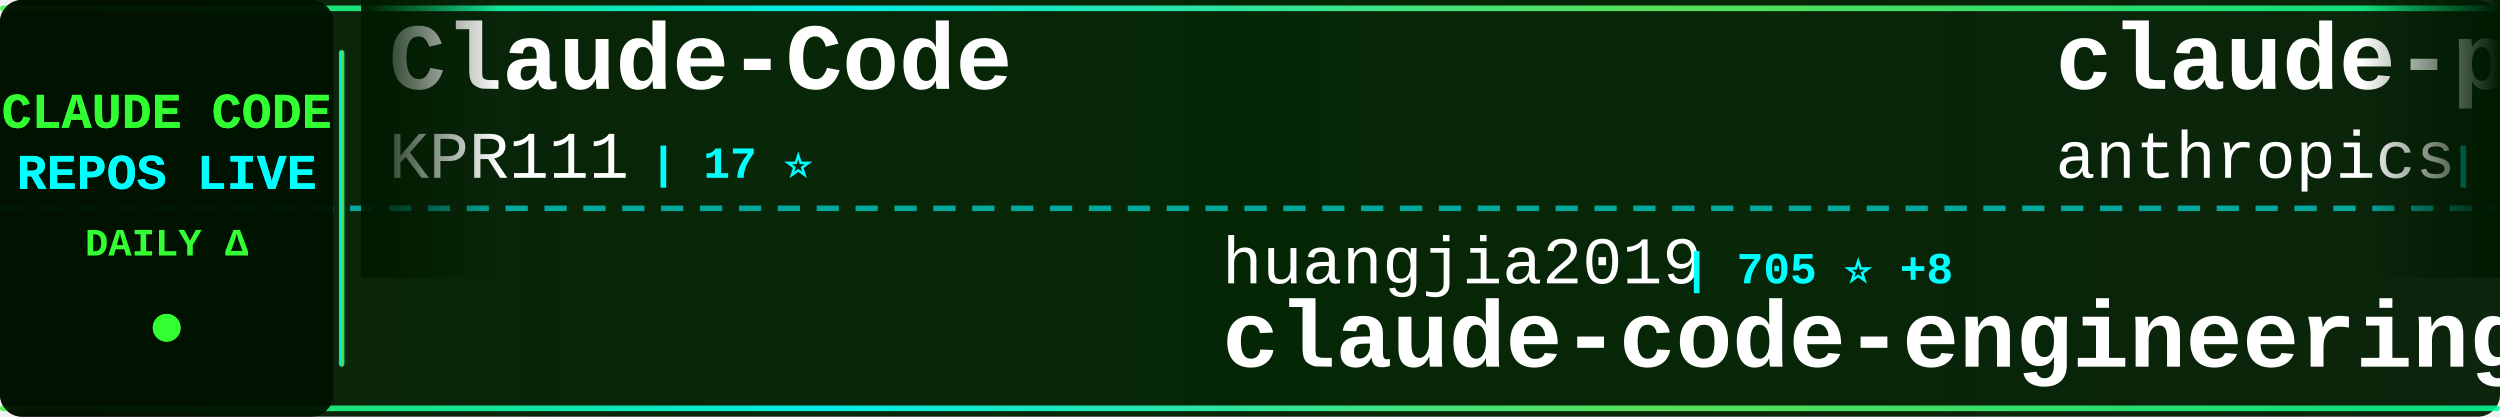
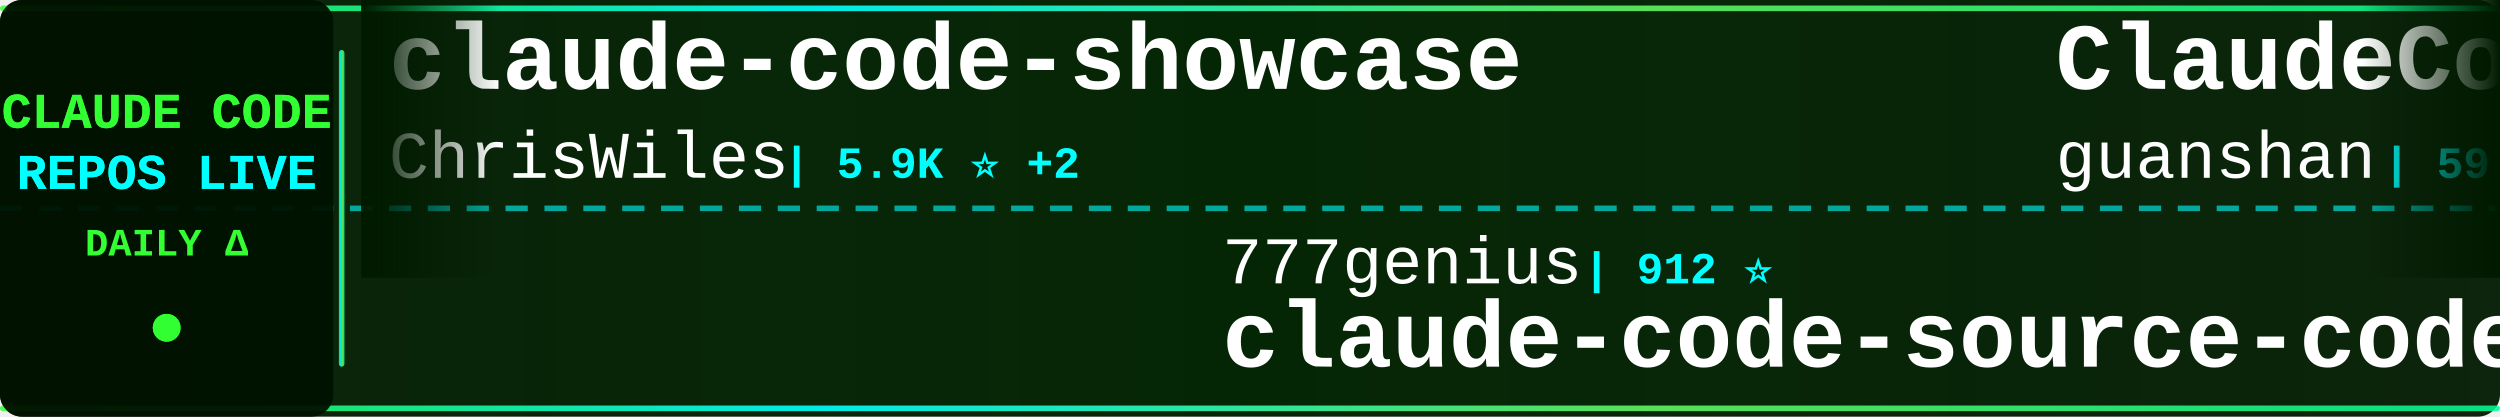
<svg xmlns="http://www.w3.org/2000/svg" width="900" height="150">
  <defs>
    <linearGradient id="tickerBg" x1="0%" y1="0%" x2="100%" y2="0%">
      <stop offset="0%" style="stop-color:#001a00;stop-opacity:0.95" />
      <stop offset="50%" style="stop-color:#002200;stop-opacity:0.98" />
      <stop offset="100%" style="stop-color:#001a00;stop-opacity:0.95" />
    </linearGradient>
    <linearGradient id="borderGrad" x1="0%" y1="0%" x2="100%" y2="0%">
      <stop offset="0%" style="stop-color:#33ff33;stop-opacity:0.85">
        <animate attributeName="stop-opacity" values="0.85;1;0.85" dur="2s" repeatCount="indefinite" />
      </stop>
      <stop offset="33%" style="stop-color:#00ffff;stop-opacity:0.9">
        <animate attributeName="stop-opacity" values="0.9;1;0.9" dur="2.2s" repeatCount="indefinite" />
      </stop>
      <stop offset="66%" style="stop-color:#66ff66;stop-opacity:0.85">
        <animate attributeName="stop-opacity" values="0.85;1;0.85" dur="1.8s" repeatCount="indefinite" />
      </stop>
      <stop offset="100%" style="stop-color:#00ff99;stop-opacity:0.85">
        <animate attributeName="stop-opacity" values="0.85;1;0.85" dur="2s" repeatCount="indefinite" />
      </stop>
    </linearGradient>
    <filter id="textGlow">
      <feGaussianBlur stdDeviation="0.1" result="coloredBlur" />
      <feMerge>
        <feMergeNode in="coloredBlur" />
        <feMergeNode in="SourceGraphic" />
      </feMerge>
    </filter>
    <filter id="metricGlow">
      <feGaussianBlur stdDeviation="0.2" result="coloredBlur" />
      <feMerge>
        <feMergeNode in="coloredBlur" />
        <feMergeNode in="SourceGraphic" />
      </feMerge>
    </filter>
    <linearGradient id="leftFade" x1="0%" y1="0%" x2="100%" y2="0%">
      <stop offset="0%" style="stop-color:#001a00;stop-opacity:1" />
      <stop offset="100%" style="stop-color:#001a00;stop-opacity:0" />
    </linearGradient>
    <linearGradient id="rightFade" x1="0%" y1="0%" x2="100%" y2="0%">
      <stop offset="0%" style="stop-color:#001a00;stop-opacity:0" />
      <stop offset="100%" style="stop-color:#001a00;stop-opacity:1" />
    </linearGradient>
  </defs>
  <rect width="900" height="150" fill="url(#tickerBg)" rx="8" />
  <rect x="0" y="2" width="900" height="2" fill="url(#borderGrad)" rx="1" />
  <rect x="0" y="146" width="900" height="2" fill="url(#borderGrad)" rx="1" />
  <line x1="0" y1="75" x2="900" y2="75" stroke="#00ffff" stroke-width="2" stroke-dasharray="8 6" opacity="0.6" />
  <rect x="0" y="0" width="120" height="150" fill="#001100" opacity="0.95" rx="8" />
  <text x="60" y="46" font-family="'Courier New', monospace" font-size="18" font-weight="bold" fill="#33ff33" text-anchor="middle" filter="url(#textGlow)">
    CLAUDE CODE
  </text>
  <text x="60" y="68" font-family="'Courier New', monospace" font-size="18" font-weight="bold" fill="#00ffff" text-anchor="middle" filter="url(#textGlow)">
    REPOS LIVE
  </text>
  <text x="60" y="92" font-family="'Courier New', monospace" font-size="14" font-weight="bold" fill="#33ff33" text-anchor="middle">
    DAILY Δ
  </text>
  <circle cx="60" cy="118" r="5" fill="#33ff33" filter="url(#metricGlow)">
    <animate attributeName="r" values="4;6;4" dur="1.5s" repeatCount="indefinite" />
    <animate attributeName="opacity" values="0.6;1;0.6" dur="1.5s" repeatCount="indefinite" />
  </circle>
  <rect x="122" y="18" width="2" height="114" fill="url(#borderGrad)" rx="1" />
  <clipPath id="tickerClip">
    <rect x="130" y="0" width="770" height="150" />
  </clipPath>
  <g clip-path="url(#tickerClip)">
    <g id="tickerItems">
      <animateTransform attributeName="transform" attributeType="XML" type="translate" from="0 0" to="-3000 0" dur="54s" repeatCount="indefinite" />
      <g transform="translate(0, 0)">
-         <text x="140" y="32" font-family="'Courier New', monospace" font-size="34" font-weight="bold" fill="#ffffff">Claude-Code</text>
-         <text x="140" y="64" font-family="'Courier New', monospace" font-size="24" font-weight="normal" fill="#ffffff" opacity="1.0">KPR111</text>
-         <text x="234" y="64" font-family="'Courier New', monospace" font-size="16" font-weight="bold" fill="#00ffff"> | 17 ⭐</text>
+         <text x="140" y="32" font-family="'Courier New', monospace" font-size="34" font-weight="bold" fill="#ffffff">claude-code-showcase</text>
+         <text x="140" y="64" font-family="'Courier New', monospace" font-size="24" font-weight="normal" fill="#ffffff" opacity="1.0">ChrisWiles</text>
+         <text x="282" y="64" font-family="'Courier New', monospace" font-size="16" font-weight="bold" fill="#00ffff"> | 5.9K ⭐ +2</text>
      </g>
      <g transform="translate(300, 0)">
-         <text x="140" y="102" font-family="'Courier New', monospace" font-size="24" font-weight="normal" fill="#ffffff" opacity="1.0">huangjia2019</text>
-         <text x="306" y="102" font-family="'Courier New', monospace" font-size="16" font-weight="bold" fill="#00ffff"> | 705 ⭐ +8</text>
-         <text x="140" y="132" font-family="'Courier New', monospace" font-size="34" font-weight="bold" fill="#ffffff">claude-code-engineering</text>
+         <text x="140" y="102" font-family="'Courier New', monospace" font-size="24" font-weight="normal" fill="#ffffff" opacity="1.0">777genius</text>
+         <text x="270" y="102" font-family="'Courier New', monospace" font-size="16" font-weight="bold" fill="#00ffff"> | 912 ⭐</text>
+         <text x="140" y="132" font-family="'Courier New', monospace" font-size="34" font-weight="bold" fill="#ffffff">claude-code-source-code</text>
      </g>
      <g transform="translate(600, 0)">
-         <text x="140" y="32" font-family="'Courier New', monospace" font-size="34" font-weight="bold" fill="#ffffff">claude-plugins-official</text>
-         <text x="140" y="64" font-family="'Courier New', monospace" font-size="24" font-weight="normal" fill="#ffffff" opacity="1.0">anthropics</text>
-         <text x="282" y="64" font-family="'Courier New', monospace" font-size="16" font-weight="bold" fill="#00ffff"> | 27.8K ⭐ +387</text>
+         <text x="140" y="32" font-family="'Courier New', monospace" font-size="34" font-weight="bold" fill="#ffffff">ClaudeCode</text>
+         <text x="140" y="64" font-family="'Courier New', monospace" font-size="24" font-weight="normal" fill="#ffffff" opacity="1.0">guanshan</text>
+         <text x="258" y="64" font-family="'Courier New', monospace" font-size="16" font-weight="bold" fill="#00ffff"> | 59 ⭐</text>
      </g>
      <g transform="translate(900, 0)">
-         <text x="140" y="102" font-family="'Courier New', monospace" font-size="24" font-weight="normal" fill="#ffffff" opacity="1.0">musistudio</text>
-         <text x="282" y="102" font-family="'Courier New', monospace" font-size="16" font-weight="bold" fill="#00ffff"> | 34.4K ⭐ +40</text>
-         <text x="140" y="132" font-family="'Courier New', monospace" font-size="34" font-weight="bold" fill="#ffffff">claude-code-router</text>
+         <text x="140" y="102" font-family="'Courier New', monospace" font-size="24" font-weight="normal" fill="#ffffff" opacity="1.0">hangsman</text>
+         <text x="258" y="102" font-family="'Courier New', monospace" font-size="16" font-weight="bold" fill="#00ffff"> | 781 ⭐ +1</text>
+         <text x="140" y="132" font-family="'Courier New', monospace" font-size="34" font-weight="bold" fill="#ffffff">claude-code-source</text>
      </g>
      <g transform="translate(1200, 0)">
-         <text x="140" y="32" font-family="'Courier New', monospace" font-size="34" font-weight="bold" fill="#ffffff">claude-code-tudou</text>
-         <text x="140" y="64" font-family="'Courier New', monospace" font-size="24" font-weight="normal" fill="#ffffff" opacity="1.0">AICoderTudou</text>
-         <text x="306" y="64" font-family="'Courier New', monospace" font-size="16" font-weight="bold" fill="#00ffff"> | 501 ⭐</text>
+         <text x="140" y="32" font-family="'Courier New', monospace" font-size="34" font-weight="bold" fill="#ffffff">claude-code-proxy</text>
+         <text x="140" y="64" font-family="'Courier New', monospace" font-size="24" font-weight="normal" fill="#ffffff" opacity="1.0">1rgs</text>
+         <text x="210" y="64" font-family="'Courier New', monospace" font-size="16" font-weight="bold" fill="#00ffff"> | 3.6K ⭐ +7</text>
      </g>
      <g transform="translate(1500, 0)">
-         <text x="140" y="102" font-family="'Courier New', monospace" font-size="24" font-weight="normal" fill="#ffffff" opacity="1.0">ponponon</text>
-         <text x="258" y="102" font-family="'Courier New', monospace" font-size="16" font-weight="bold" fill="#00ffff"> | 2.2K ⭐ +4</text>
-         <text x="140" y="132" font-family="'Courier New', monospace" font-size="34" font-weight="bold" fill="#ffffff">claude_code_src</text>
+         <text x="140" y="102" font-family="'Courier New', monospace" font-size="24" font-weight="normal" fill="#ffffff" opacity="1.0">darcyegb</text>
+         <text x="258" y="102" font-family="'Courier New', monospace" font-size="16" font-weight="bold" fill="#00ffff"> | 701 ⭐</text>
+         <text x="140" y="132" font-family="'Courier New', monospace" font-size="34" font-weight="bold" fill="#ffffff">ClaudeCodeAgents</text>
      </g>
      <g transform="translate(1800, 0)">
-         <text x="140" y="32" font-family="'Courier New', monospace" font-size="34" font-weight="bold" fill="#ffffff">Claude-Code-Source-Study</text>
-         <text x="140" y="64" font-family="'Courier New', monospace" font-size="24" font-weight="normal" fill="#ffffff" opacity="1.0">luyao618</text>
-         <text x="258" y="64" font-family="'Courier New', monospace" font-size="16" font-weight="bold" fill="#00ffff"> | 1.4K ⭐ +1</text>
+         <text x="140" y="32" font-family="'Courier New', monospace" font-size="34" font-weight="bold" fill="#ffffff">claude-code-sourcemap</text>
+         <text x="140" y="64" font-family="'Courier New', monospace" font-size="24" font-weight="normal" fill="#ffffff" opacity="1.0">Hyper66666</text>
+         <text x="282" y="64" font-family="'Courier New', monospace" font-size="16" font-weight="bold" fill="#00ffff"> | 215 ⭐ +1</text>
      </g>
      <g transform="translate(2100, 0)">
-         <text x="140" y="102" font-family="'Courier New', monospace" font-size="24" font-weight="normal" fill="#ffffff" opacity="1.0">catlog22</text>
-         <text x="258" y="102" font-family="'Courier New', monospace" font-size="16" font-weight="bold" fill="#00ffff"> | 2.0K ⭐ +5</text>
-         <text x="140" y="132" font-family="'Courier New', monospace" font-size="34" font-weight="bold" fill="#ffffff">Claude-Code-Workflow</text>
+         <text x="140" y="102" font-family="'Courier New', monospace" font-size="24" font-weight="normal" fill="#ffffff" opacity="1.0">oboard</text>
+         <text x="234" y="102" font-family="'Courier New', monospace" font-size="16" font-weight="bold" fill="#00ffff"> | 3.2K ⭐ +4</text>
+         <text x="140" y="132" font-family="'Courier New', monospace" font-size="34" font-weight="bold" fill="#ffffff">claude-code-rev</text>
      </g>
      <g transform="translate(2400, 0)">
-         <text x="140" y="32" font-family="'Courier New', monospace" font-size="34" font-weight="bold" fill="#ffffff">claude-code-ultimate-gui...</text>
-         <text x="140" y="64" font-family="'Courier New', monospace" font-size="24" font-weight="normal" fill="#ffffff" opacity="1.0">FlorianBruniaux</text>
-         <text x="342" y="64" font-family="'Courier New', monospace" font-size="16" font-weight="bold" fill="#00ffff"> | 4.5K ⭐ +15</text>
+         <text x="140" y="32" font-family="'Courier New', monospace" font-size="34" font-weight="bold" fill="#ffffff">my-claude-code-setup</text>
+         <text x="140" y="64" font-family="'Courier New', monospace" font-size="24" font-weight="normal" fill="#ffffff" opacity="1.0">centminmod</text>
+         <text x="282" y="64" font-family="'Courier New', monospace" font-size="16" font-weight="bold" fill="#00ffff"> | 2.4K ⭐ +6</text>
      </g>
      <g transform="translate(2700, 0)">
-         <text x="140" y="102" font-family="'Courier New', monospace" font-size="24" font-weight="normal" fill="#ffffff" opacity="1.0">https-deeplearning-ai</text>
-         <text x="414" y="102" font-family="'Courier New', monospace" font-size="16" font-weight="bold" fill="#00ffff"> | 519 ⭐ +2</text>
-         <text x="140" y="132" font-family="'Courier New', monospace" font-size="34" font-weight="bold" fill="#ffffff">sc-claude-code-files</text>
+         <text x="140" y="102" font-family="'Courier New', monospace" font-size="24" font-weight="normal" fill="#ffffff" opacity="1.0">ghuntley</text>
+         <text x="258" y="102" font-family="'Courier New', monospace" font-size="16" font-weight="bold" fill="#00ffff"> | 978 ⭐ +1</text>
+         <text x="140" y="132" font-family="'Courier New', monospace" font-size="34" font-weight="bold" fill="#ffffff">claude-code-source-code-...</text>
      </g>
      <g transform="translate(3000, 0)">
-         <text x="140" y="32" font-family="'Courier New', monospace" font-size="34" font-weight="bold" fill="#ffffff">Claude-Code</text>
-         <text x="140" y="64" font-family="'Courier New', monospace" font-size="24" font-weight="normal" fill="#ffffff" opacity="1.0">KPR111</text>
-         <text x="234" y="64" font-family="'Courier New', monospace" font-size="16" font-weight="bold" fill="#00ffff"> | 17 ⭐</text>
+         <text x="140" y="32" font-family="'Courier New', monospace" font-size="34" font-weight="bold" fill="#ffffff">claude-code-showcase</text>
+         <text x="140" y="64" font-family="'Courier New', monospace" font-size="24" font-weight="normal" fill="#ffffff" opacity="1.0">ChrisWiles</text>
+         <text x="282" y="64" font-family="'Courier New', monospace" font-size="16" font-weight="bold" fill="#00ffff"> | 5.9K ⭐ +2</text>
      </g>
      <g transform="translate(3300, 0)">
-         <text x="140" y="102" font-family="'Courier New', monospace" font-size="24" font-weight="normal" fill="#ffffff" opacity="1.0">huangjia2019</text>
-         <text x="306" y="102" font-family="'Courier New', monospace" font-size="16" font-weight="bold" fill="#00ffff"> | 705 ⭐ +8</text>
-         <text x="140" y="132" font-family="'Courier New', monospace" font-size="34" font-weight="bold" fill="#ffffff">claude-code-engineering</text>
+         <text x="140" y="102" font-family="'Courier New', monospace" font-size="24" font-weight="normal" fill="#ffffff" opacity="1.0">777genius</text>
+         <text x="270" y="102" font-family="'Courier New', monospace" font-size="16" font-weight="bold" fill="#00ffff"> | 912 ⭐</text>
+         <text x="140" y="132" font-family="'Courier New', monospace" font-size="34" font-weight="bold" fill="#ffffff">claude-code-source-code</text>
      </g>
      <g transform="translate(3600, 0)">
-         <text x="140" y="32" font-family="'Courier New', monospace" font-size="34" font-weight="bold" fill="#ffffff">claude-plugins-official</text>
-         <text x="140" y="64" font-family="'Courier New', monospace" font-size="24" font-weight="normal" fill="#ffffff" opacity="1.0">anthropics</text>
-         <text x="282" y="64" font-family="'Courier New', monospace" font-size="16" font-weight="bold" fill="#00ffff"> | 27.8K ⭐ +387</text>
+         <text x="140" y="32" font-family="'Courier New', monospace" font-size="34" font-weight="bold" fill="#ffffff">ClaudeCode</text>
+         <text x="140" y="64" font-family="'Courier New', monospace" font-size="24" font-weight="normal" fill="#ffffff" opacity="1.0">guanshan</text>
+         <text x="258" y="64" font-family="'Courier New', monospace" font-size="16" font-weight="bold" fill="#00ffff"> | 59 ⭐</text>
      </g>
      <g transform="translate(3900, 0)">
-         <text x="140" y="102" font-family="'Courier New', monospace" font-size="24" font-weight="normal" fill="#ffffff" opacity="1.0">musistudio</text>
-         <text x="282" y="102" font-family="'Courier New', monospace" font-size="16" font-weight="bold" fill="#00ffff"> | 34.4K ⭐ +40</text>
-         <text x="140" y="132" font-family="'Courier New', monospace" font-size="34" font-weight="bold" fill="#ffffff">claude-code-router</text>
+         <text x="140" y="102" font-family="'Courier New', monospace" font-size="24" font-weight="normal" fill="#ffffff" opacity="1.0">hangsman</text>
+         <text x="258" y="102" font-family="'Courier New', monospace" font-size="16" font-weight="bold" fill="#00ffff"> | 781 ⭐ +1</text>
+         <text x="140" y="132" font-family="'Courier New', monospace" font-size="34" font-weight="bold" fill="#ffffff">claude-code-source</text>
      </g>
    </g>
  </g>
  <rect x="130" y="0" width="50" height="100" fill="url(#leftFade)" />
  <rect x="850" y="0" width="50" height="100" fill="url(#rightFade)" />
</svg>
